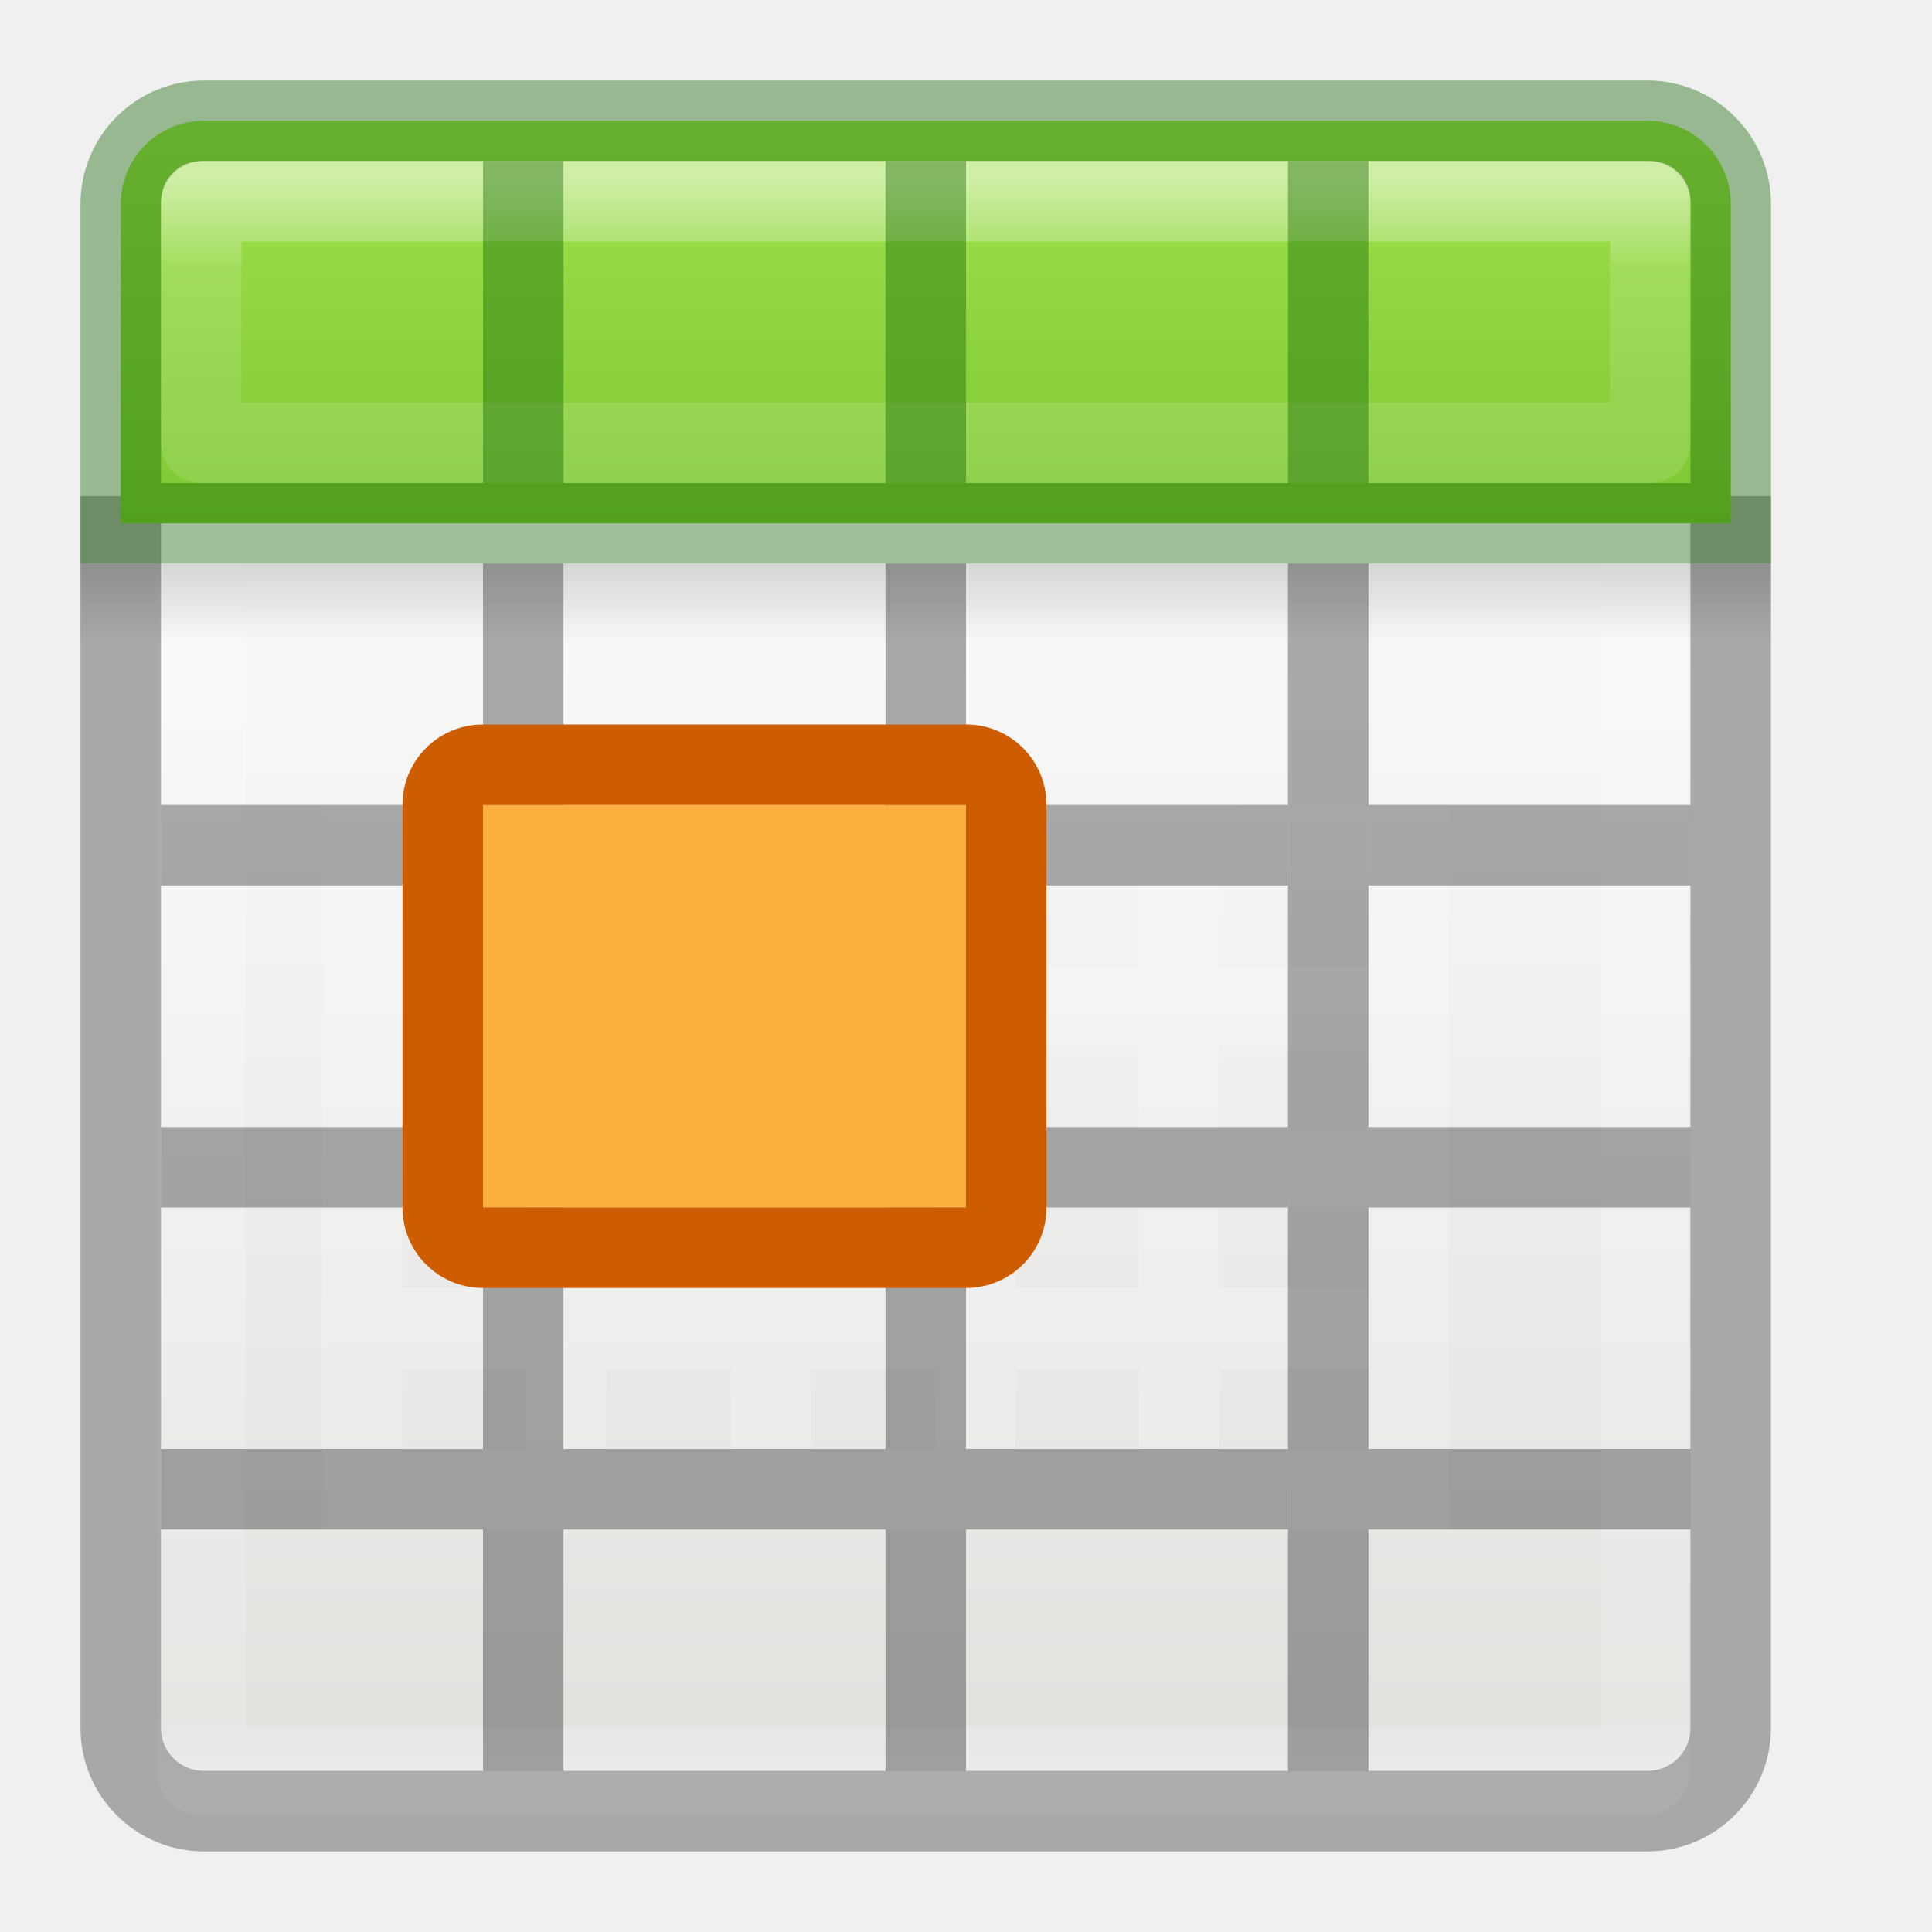
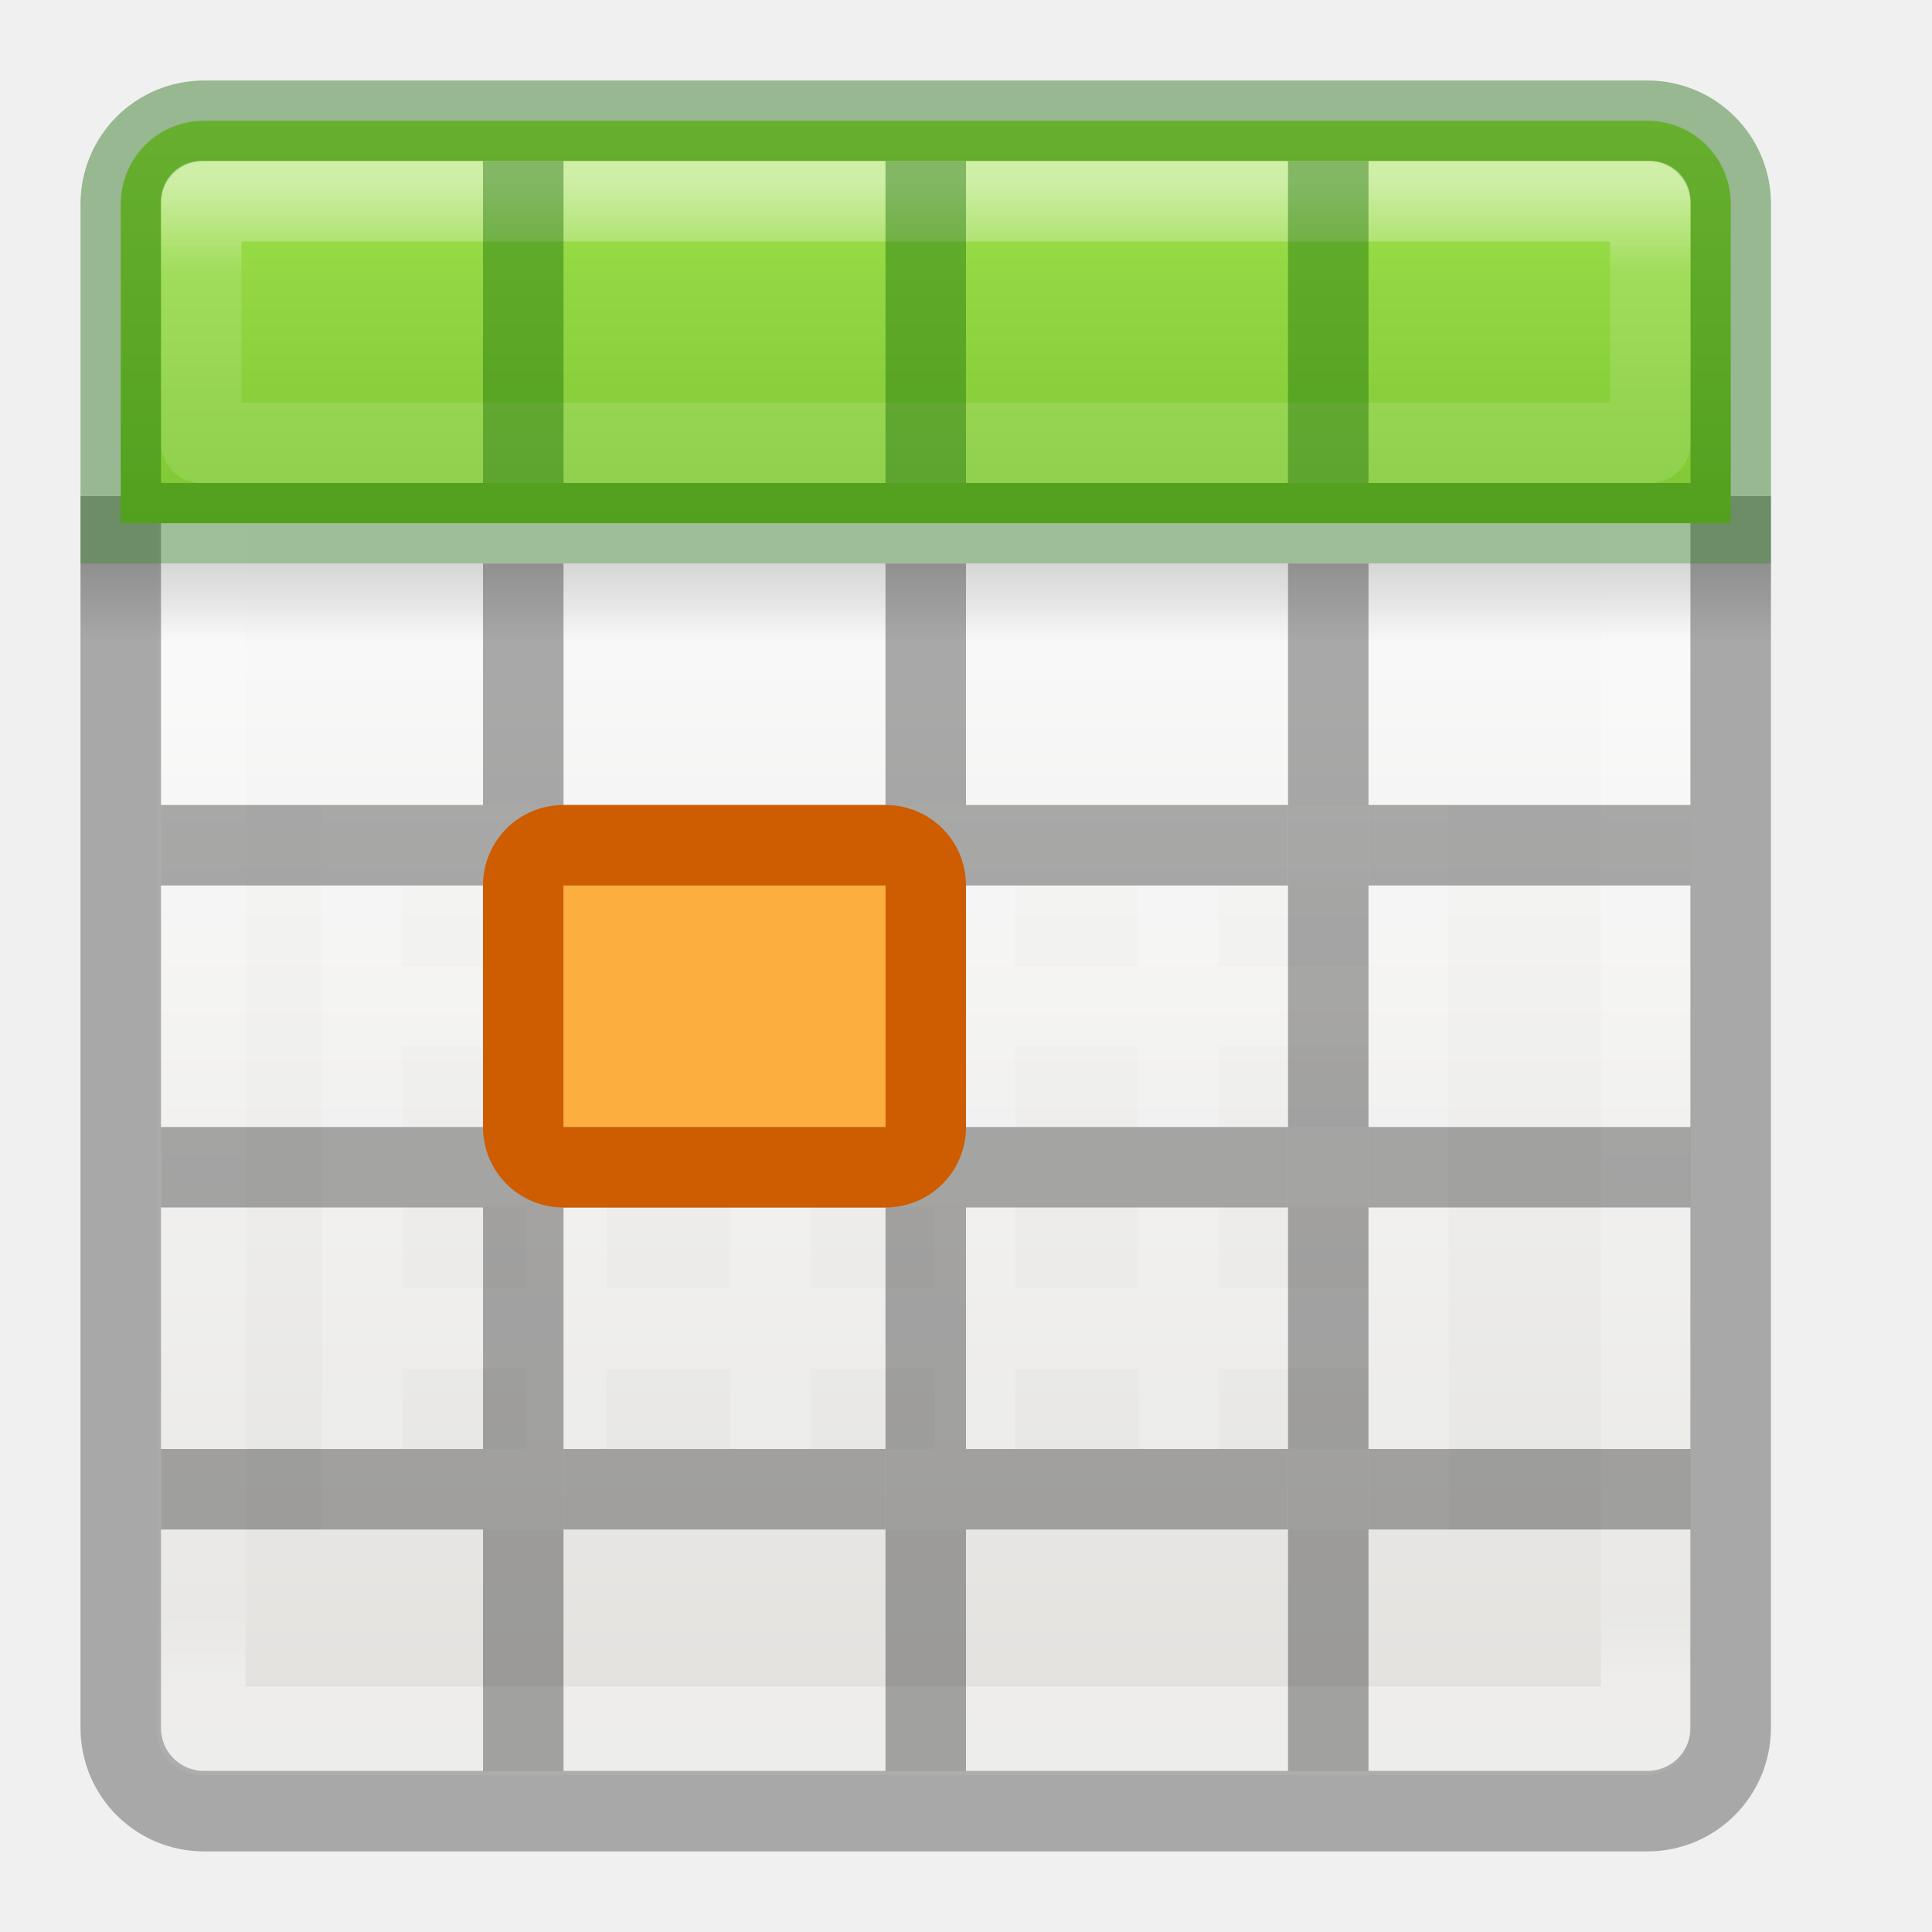
<svg xmlns="http://www.w3.org/2000/svg" xmlns:xlink="http://www.w3.org/1999/xlink" height="24" width="24">
  <linearGradient id="a" gradientTransform="matrix(.4457699 0 0 .4499366 .801525 -.024539)" gradientUnits="userSpaceOnUse" x1="25.132" x2="25.132" y1="15.5" y2="48.396">
    <stop offset="0" stop-color="#fafafa" />
    <stop offset="1" stop-color="#e2e1de" />
  </linearGradient>
-   <linearGradient id="b" gradientTransform="matrix(.4848361 0 0 .5270602 -.165352 -.400235)" gradientUnits="userSpaceOnUse" x1="24" x2="24" xlink:href="#c" y1="5" y2="43" />
+   <linearGradient id="b" gradientTransform="matrix(.4848361 0 0 .5270602 -.165352 -.400235)" gradientUnits="userSpaceOnUse" x1="24" x2="24.06" xlink:href="#c" y1="5" y2="40.603" />
  <linearGradient id="c">
    <stop offset="0" stop-color="#fff" />
    <stop offset=".063" stop-color="#fff" stop-opacity=".235" />
    <stop offset=".951" stop-color="#fff" stop-opacity=".157" />
    <stop offset="1" stop-color="#fff" stop-opacity=".392" />
  </linearGradient>
  <linearGradient id="d" gradientTransform="matrix(.5 0 0 .25 -.999998 2.999819)" gradientUnits="userSpaceOnUse" x1="23.954" x2="23.954" y1="15.999" y2="19.963">
    <stop offset="0" />
    <stop offset="1" stop-opacity="0" />
  </linearGradient>
  <linearGradient id="e" gradientUnits="userSpaceOnUse" x1="8.295" x2="8.295" y1="-4.284" y2="16.85">
    <stop offset="0" stop-color="#cdf87e" />
    <stop offset=".262" stop-color="#a2e34f" />
    <stop offset=".661" stop-color="#68b723" />
    <stop offset="1" stop-color="#1d7e0d" />
  </linearGradient>
  <linearGradient id="f" gradientUnits="userSpaceOnUse" x1="11.001" x2="11.001" xlink:href="#c" y1="2.269" y2="19.728" />
  <rect fill="url(#a)" height="20" rx=".528" ry=".556" width="19" x="2" y="2" />
-   <path d="m2.501 2.499h17.939v19.501h-17.939z" fill="none" stroke="url(#b)" stroke-linecap="round" stroke-linejoin="round" stroke-width="1.1" />
+   <path d="m2.501 2.499h17.939l-.001 19.001h-17.939z" fill="none" stroke="url(#b)" stroke-linecap="round" stroke-linejoin="round" stroke-width="1.1" />
  <path d="m1 7h21v1h-21z" fill="url(#d)" opacity=".15" />
  <path d="m1.5 6.163v15.3c0 .574.462 1.036 1.036 1.036h17.927c.574 0 1.036-.462 1.036-1.036v-15.3" fill="none" opacity=".3" stroke="#000" />
  <path d="m2.536 1.5c-.574 0-1.036.462-1.036 1.036v3.964h20v-3.964c0-.574-.462-1.036-1.036-1.036z" fill="url(#e)" />
  <g fill="none">
    <path d="m2.536 1.5c-.574 0-1.036.462-1.036 1.036l0 3.964h20l-0-3.964c0-.574-.462-1.036-1.036-1.036z" opacity=".4" stroke="#126400" stroke-linecap="round" />
    <path d="m17.5 16.5h-13zm-.01-5.988-12.99-.009v7.997h13zm.01 3.988h-13m13-2h-13m2.545-1.979-.018 7.979m2.549-7.944-.003 7.944m2.535-7.972.004 7.972m2.522-8.0.013 8" opacity=".2" stroke="#fff" />
    <path d="m2.5 2.5v3h18v-3z" opacity=".5" stroke="url(#f)" stroke-linecap="round" stroke-linejoin="round" />
  </g>
  <path d="m6 7h1v15h-1z" opacity=".321" />
  <path d="m11 7h1v15h-1z" opacity=".321" />
  <path d="m16 7h1v15h-1z" opacity=".321" />
  <path d="m2 10h4v1h-4z" opacity=".321" />
  <path d="m7 10h4v1h-4z" opacity=".321" />
  <path d="m12 10h4v1h-4z" opacity=".321" />
  <path d="m17 10h4v1h-4z" opacity=".321" />
  <path d="m2 14h4v1h-4z" opacity=".321" />
  <path d="m7 14h4v1h-4z" opacity=".321" />
  <path d="m12 14h4v1h-4z" opacity=".321" />
  <path d="m17 14h4v1h-4z" opacity=".321" />
  <path d="m2 18h4v1h-4z" opacity=".321" />
  <path d="m7 18h4v1h-4z" opacity=".321" />
  <path d="m12 18h4v1h-4z" opacity=".321" />
  <path d="m17 18h4v1h-4z" opacity=".321" />
  <g fill="#126400">
    <path d="m6 2h1v4h-1z" opacity=".4" />
    <path d="m11 2h1v4h-1z" opacity=".4" />
    <path d="m16 2h1v4h-1z" opacity=".4" />
  </g>
-   <path d="m6 10h6v5h-6z" fill="#fcaf3e" />
-   <path d="m6 9c-.554 0-1 .446-1 1v5c0 .554.446 1 1 1h6c.554 0 1-.446 1-1v-5c0-.554-.446-1-1-1zm0 1h6v5h-6z" fill="#ce5c00" />
+   <path d="m7 11h4v3h-4z" fill="#fcaf3e" />
+   <path d="m7 10c-.554 0-1 .446-1 1v3c0 .554.446 1 1 1h4c.554 0 1-.446 1-1v-3c0-.554-.446-1-1-1zm0 1h4v3h-4z" fill="#ce5c00" />
</svg>
